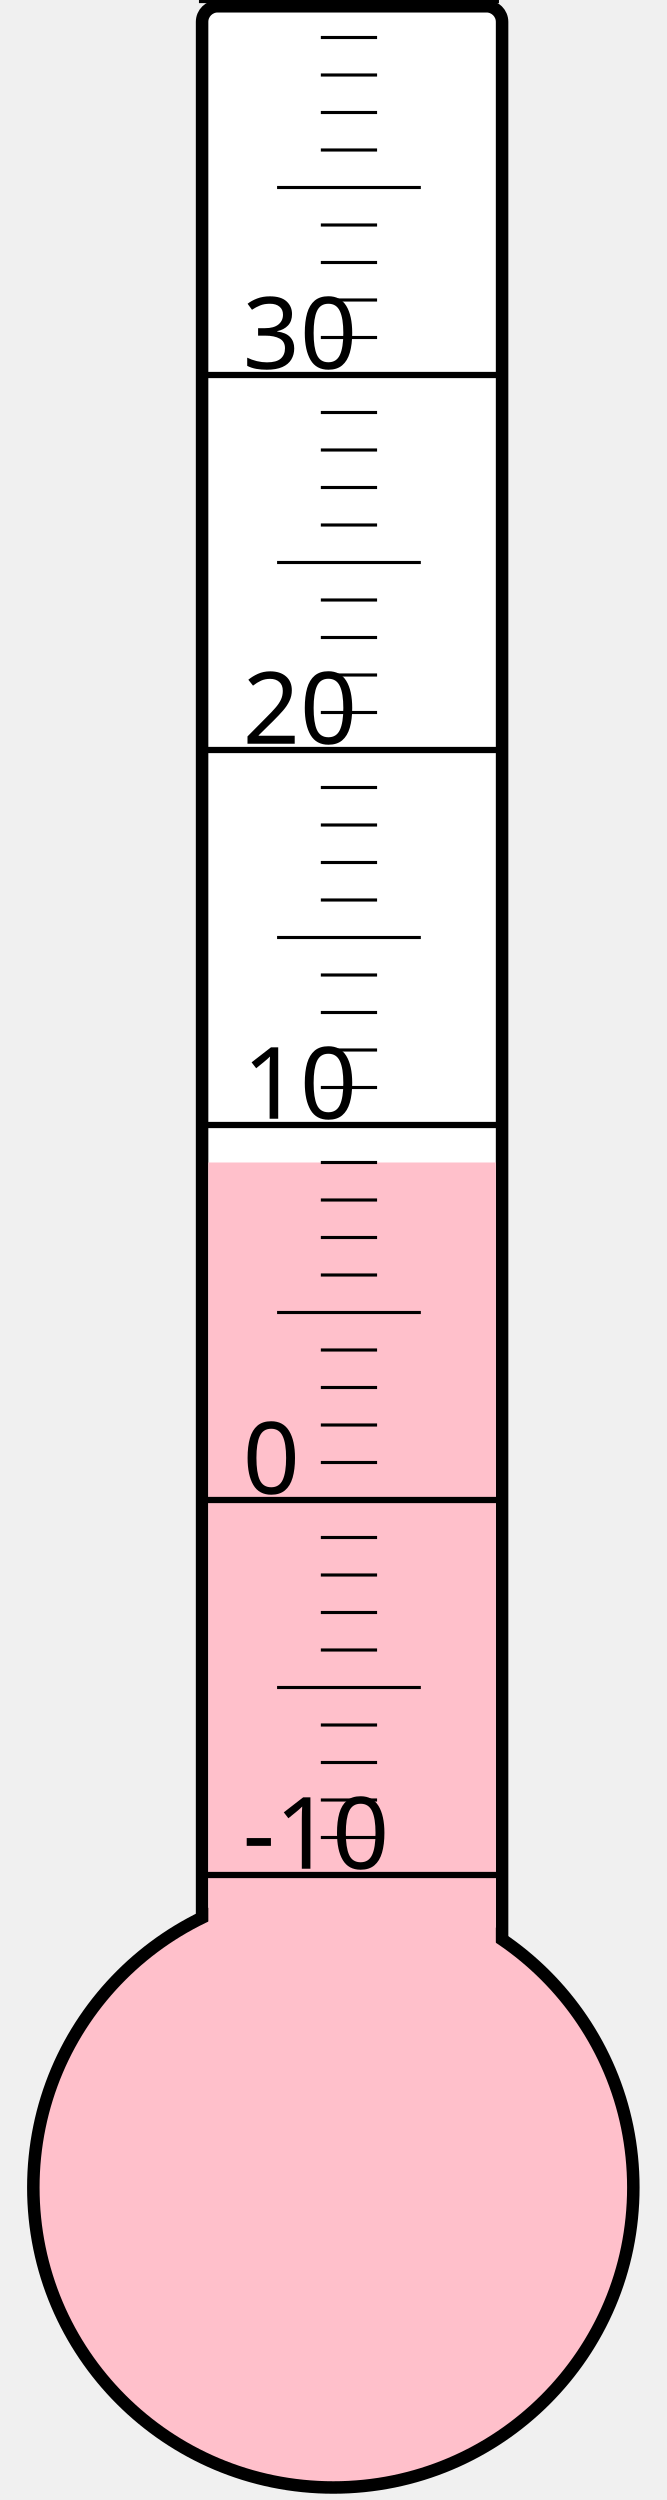
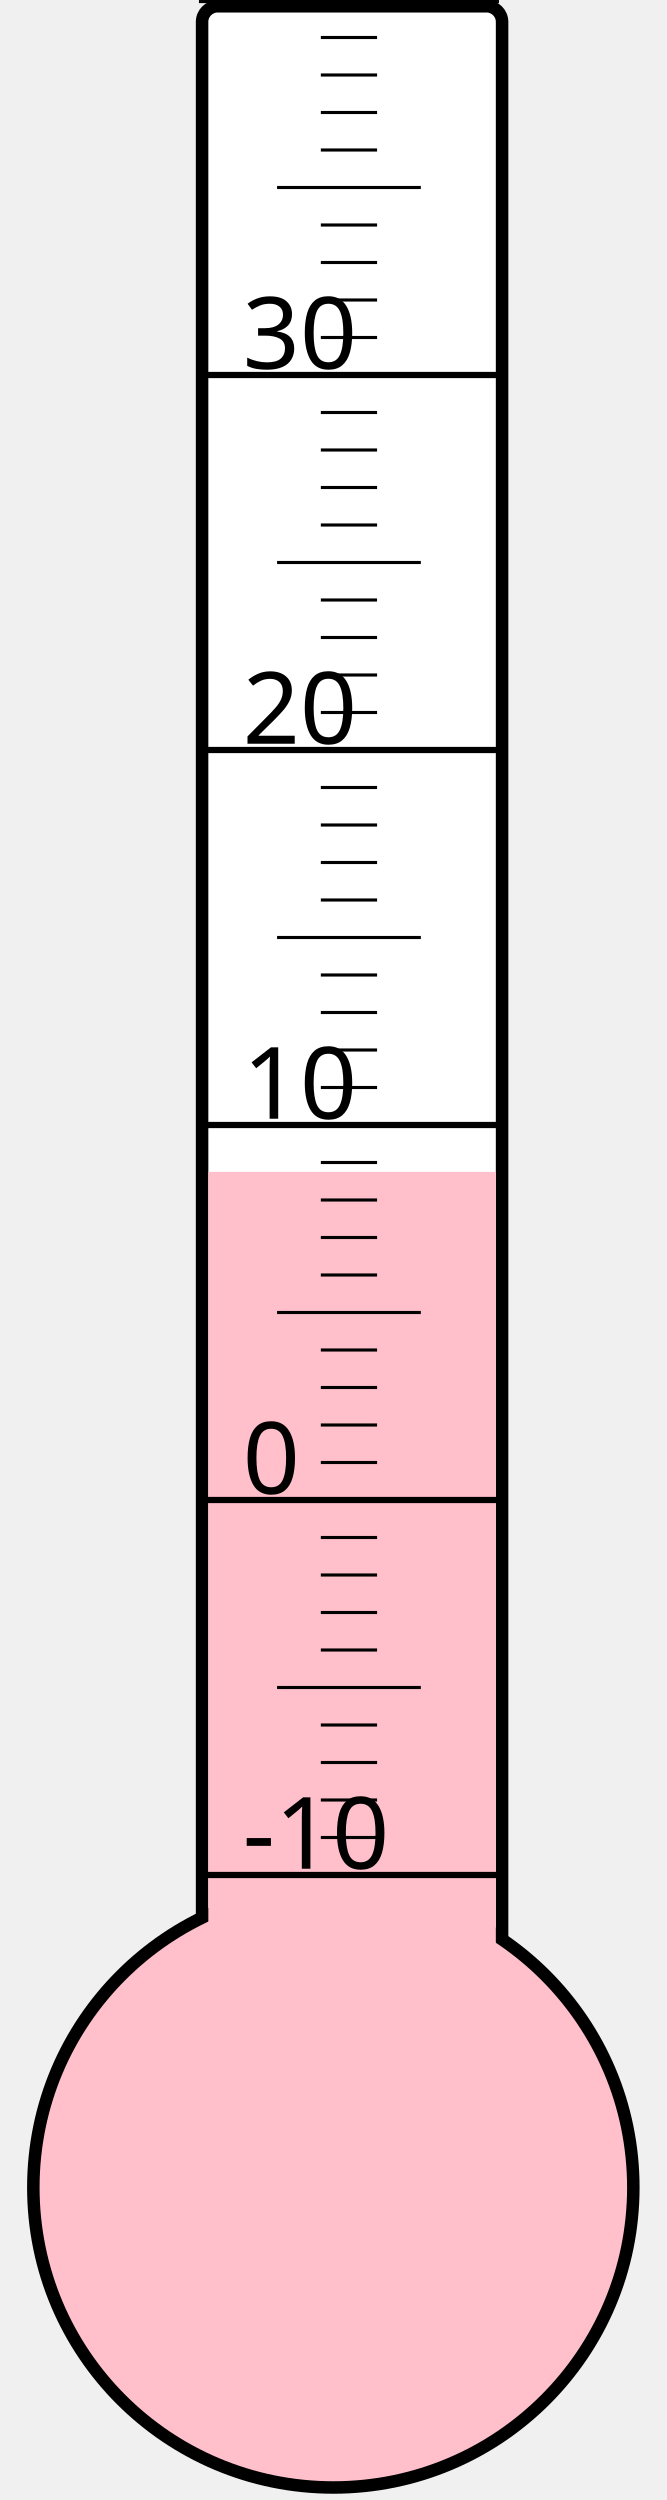
<svg xmlns="http://www.w3.org/2000/svg" width="40px" height="150px" viewBox="0 0 200 800">
  <rect width="200" height="800" x="0" y="0" style="fill: #ffffeb; fill-opacity: 0;" />
  <rect width="96" height="680" x="58" y="2" rx="5" ry="5" style="fill: white; fill-opacity: 1; stroke: black; stroke-width: 4;" />
  <circle cx="100" cy="700" r="96" style="fill: pink; stroke: black; stroke-width: 4;" />
-   <rect width="92" height="328.0" x="60" y="372.0" style="fill: pink; fill-opacity: 1; stroke-width: 0;" />
+   <rect width="92" height="325.0" x="60" y="375.0" style="fill: pink; fill-opacity: 1; stroke-width: 0;" />
  <text x="71" y="598" style="font-family: sans-serif; font-size: 24pt;">-10</text>
  <text x="71" y="478" style="font-family: sans-serif; font-size: 24pt;">0</text>
  <text x="71" y="358" style="font-family: sans-serif; font-size: 24pt;">10</text>
  <text x="71" y="238" style="font-family: sans-serif; font-size: 24pt;">20</text>
  <text x="71" y="118" style="font-family: sans-serif; font-size: 24pt;">30</text>
  <g style="stroke: black;">
    <line x1="57" y1="600" x2="153" y2="600" style="stroke-width: 2;" />
    <line x1="96" y1="588" x2="114" y2="588" style="stroke-width: 1;" />
    <line x1="96" y1="576" x2="114" y2="576" style="stroke-width: 1;" />
    <line x1="96" y1="564" x2="114" y2="564" style="stroke-width: 1;" />
    <line x1="96" y1="552" x2="114" y2="552" style="stroke-width: 1;" />
    <line x1="82" y1="540" x2="128" y2="540" style="stroke-width: 1;" />
    <line x1="96" y1="528" x2="114" y2="528" style="stroke-width: 1;" />
    <line x1="96" y1="516" x2="114" y2="516" style="stroke-width: 1;" />
    <line x1="96" y1="504" x2="114" y2="504" style="stroke-width: 1;" />
    <line x1="96" y1="492" x2="114" y2="492" style="stroke-width: 1;" />
    <line x1="57" y1="480" x2="153" y2="480" style="stroke-width: 2;" />
    <line x1="96" y1="468" x2="114" y2="468" style="stroke-width: 1;" />
    <line x1="96" y1="456" x2="114" y2="456" style="stroke-width: 1;" />
    <line x1="96" y1="444" x2="114" y2="444" style="stroke-width: 1;" />
    <line x1="96" y1="432" x2="114" y2="432" style="stroke-width: 1;" />
    <line x1="82" y1="420" x2="128" y2="420" style="stroke-width: 1;" />
    <line x1="96" y1="408" x2="114" y2="408" style="stroke-width: 1;" />
    <line x1="96" y1="396" x2="114" y2="396" style="stroke-width: 1;" />
    <line x1="96" y1="384" x2="114" y2="384" style="stroke-width: 1;" />
    <line x1="96" y1="372" x2="114" y2="372" style="stroke-width: 1;" />
    <line x1="57" y1="360" x2="153" y2="360" style="stroke-width: 2;" />
    <line x1="96" y1="348" x2="114" y2="348" style="stroke-width: 1;" />
    <line x1="96" y1="336" x2="114" y2="336" style="stroke-width: 1;" />
    <line x1="96" y1="324" x2="114" y2="324" style="stroke-width: 1;" />
    <line x1="96" y1="312" x2="114" y2="312" style="stroke-width: 1;" />
    <line x1="82" y1="300" x2="128" y2="300" style="stroke-width: 1;" />
    <line x1="96" y1="288" x2="114" y2="288" style="stroke-width: 1;" />
    <line x1="96" y1="276" x2="114" y2="276" style="stroke-width: 1;" />
    <line x1="96" y1="264" x2="114" y2="264" style="stroke-width: 1;" />
    <line x1="96" y1="252" x2="114" y2="252" style="stroke-width: 1;" />
    <line x1="57" y1="240" x2="153" y2="240" style="stroke-width: 2;" />
    <line x1="96" y1="228" x2="114" y2="228" style="stroke-width: 1;" />
    <line x1="96" y1="216" x2="114" y2="216" style="stroke-width: 1;" />
    <line x1="96" y1="204" x2="114" y2="204" style="stroke-width: 1;" />
    <line x1="96" y1="192" x2="114" y2="192" style="stroke-width: 1;" />
    <line x1="82" y1="180" x2="128" y2="180" style="stroke-width: 1;" />
    <line x1="96" y1="168" x2="114" y2="168" style="stroke-width: 1;" />
    <line x1="96" y1="156" x2="114" y2="156" style="stroke-width: 1;" />
    <line x1="96" y1="144" x2="114" y2="144" style="stroke-width: 1;" />
    <line x1="96" y1="132" x2="114" y2="132" style="stroke-width: 1;" />
    <line x1="57" y1="120" x2="153" y2="120" style="stroke-width: 2;" />
    <line x1="96" y1="108" x2="114" y2="108" style="stroke-width: 1;" />
    <line x1="96" y1="96" x2="114" y2="96" style="stroke-width: 1;" />
    <line x1="96" y1="84" x2="114" y2="84" style="stroke-width: 1;" />
    <line x1="96" y1="72" x2="114" y2="72" style="stroke-width: 1;" />
    <line x1="82" y1="60" x2="128" y2="60" style="stroke-width: 1;" />
    <line x1="96" y1="48" x2="114" y2="48" style="stroke-width: 1;" />
    <line x1="96" y1="36" x2="114" y2="36" style="stroke-width: 1;" />
    <line x1="96" y1="24" x2="114" y2="24" style="stroke-width: 1;" />
    <line x1="96" y1="12" x2="114" y2="12" style="stroke-width: 1;" />
    <line x1="57" y1="0" x2="153" y2="0" style="stroke-width: 2;" />
  </g>
</svg>
